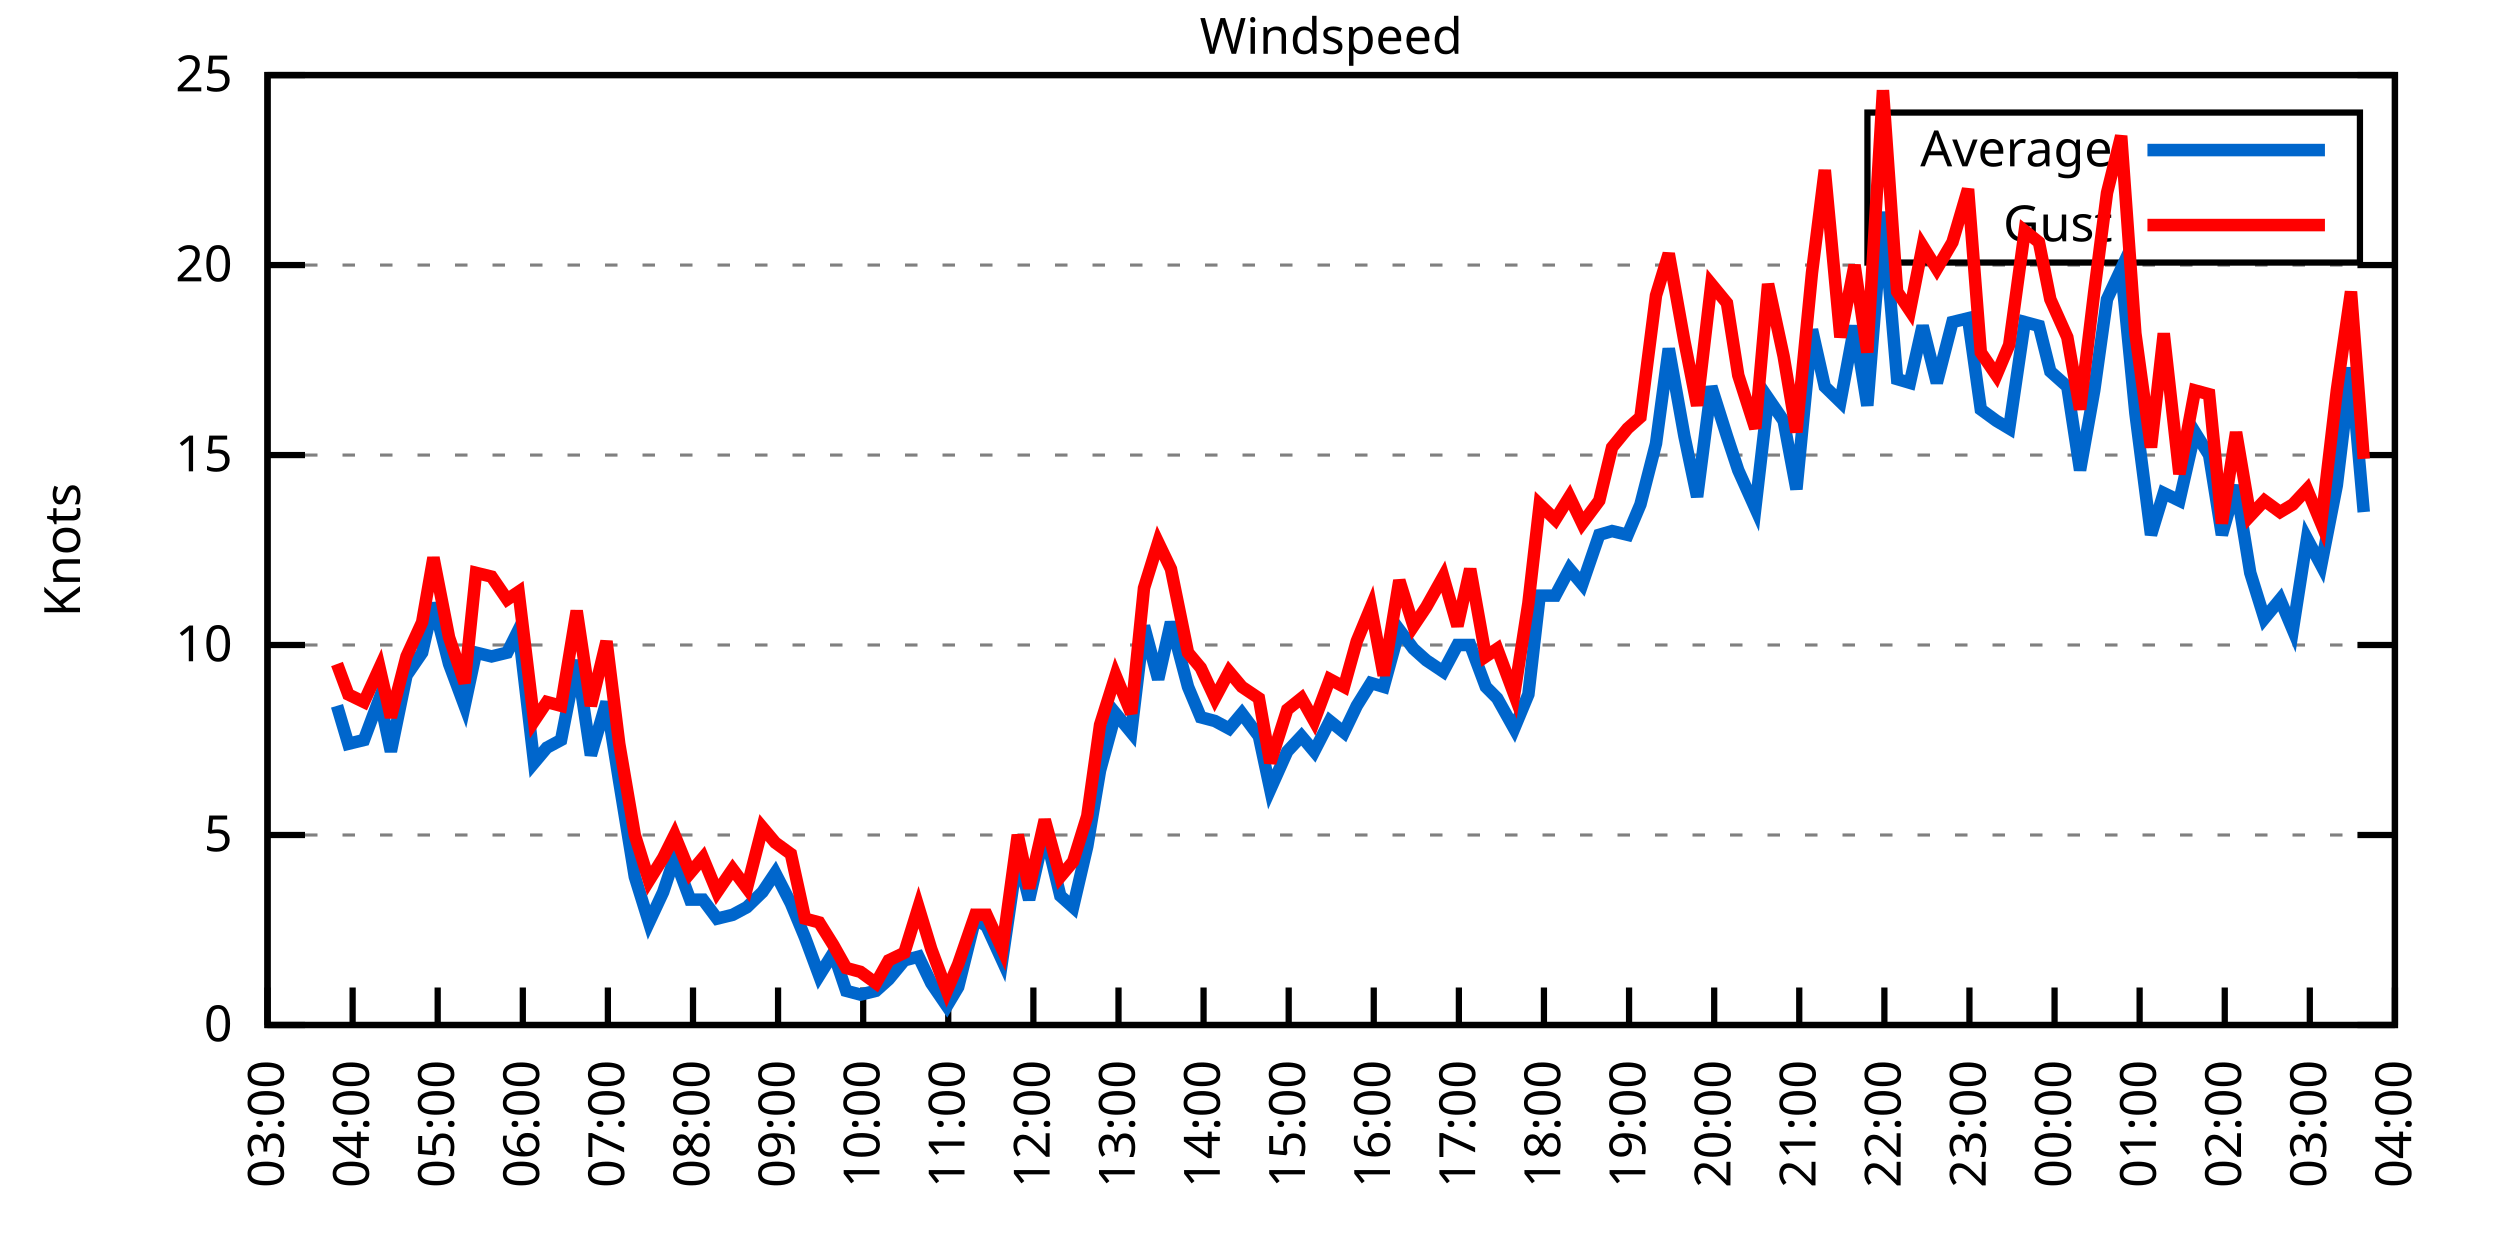
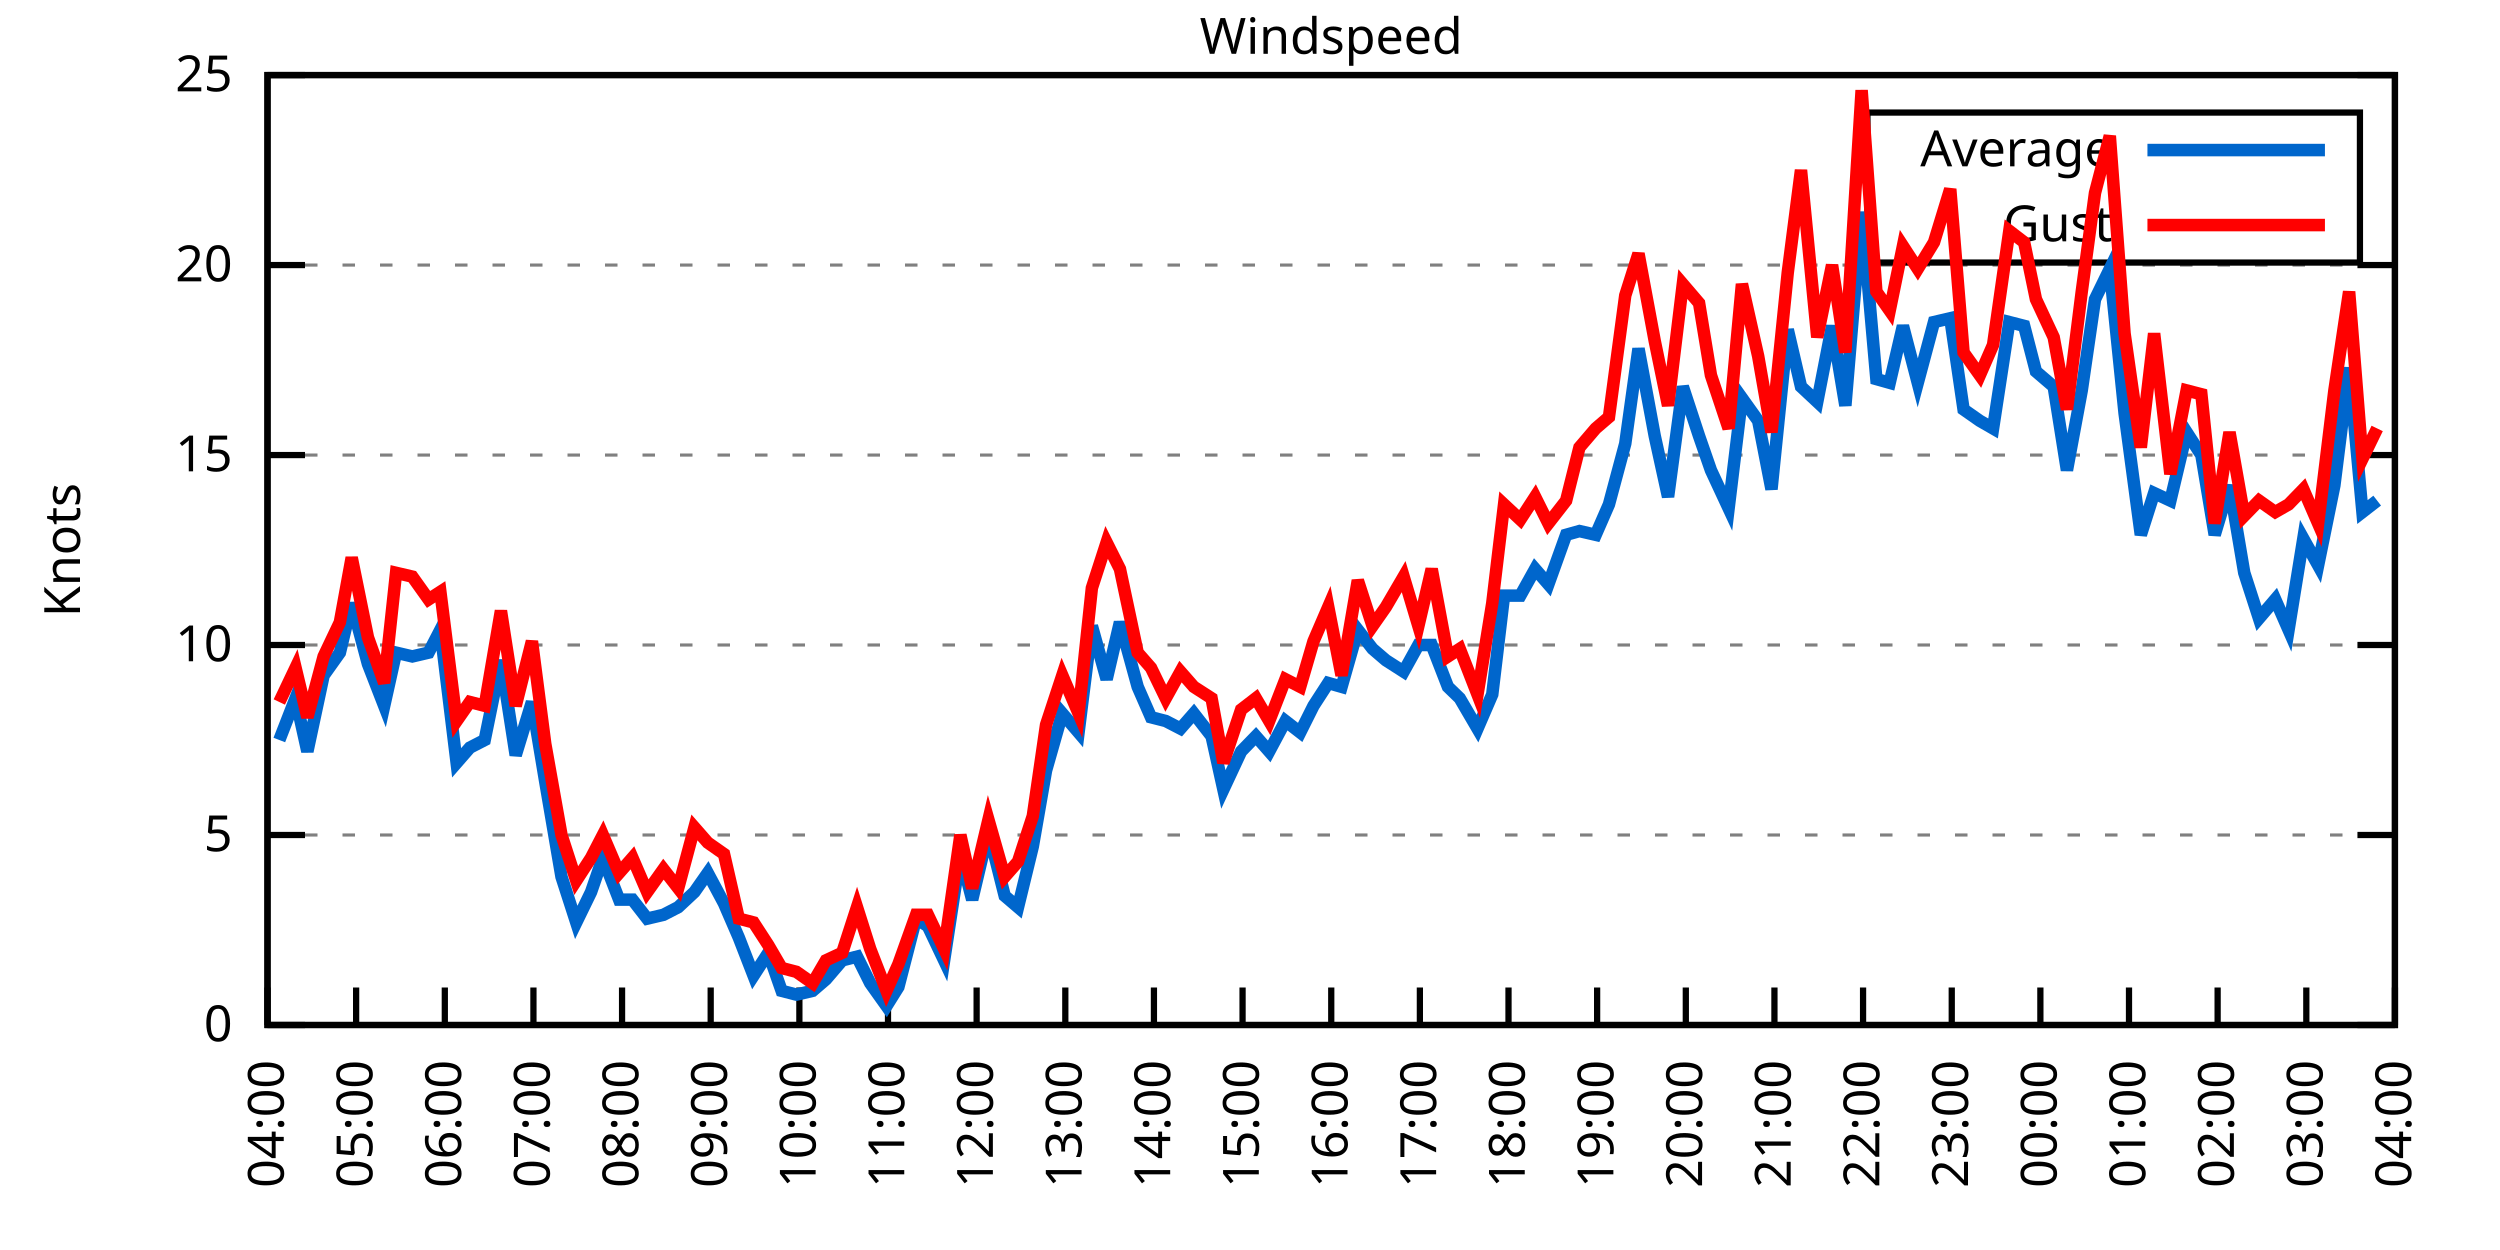
<svg xmlns="http://www.w3.org/2000/svg" xmlns:xlink="http://www.w3.org/1999/xlink" width="400" height="200" viewBox="0 0 400 200">
  <g id="gnuplot_canvas">
    <rect x="0" y="0" width="400" height="200" fill="none" />
    <defs>
      <circle id="gpDot" r="0.5" stroke-width="0.5" stroke="currentColor" />
      <path id="gpPt0" stroke-width="0.333" stroke="currentColor" d="M-1,0 h2 M0,-1 v2" />
      <path id="gpPt1" stroke-width="0.333" stroke="currentColor" d="M-1,-1 L1,1 M1,-1 L-1,1" />
      <path id="gpPt2" stroke-width="0.333" stroke="currentColor" d="M-1,0 L1,0 M0,-1 L0,1 M-1,-1 L1,1 M-1,1 L1,-1" />
      <rect id="gpPt3" stroke-width="0.333" stroke="currentColor" x="-1" y="-1" width="2" height="2" />
      <rect id="gpPt4" stroke-width="0.333" stroke="currentColor" fill="currentColor" x="-1" y="-1" width="2" height="2" />
      <circle id="gpPt5" stroke-width="0.333" stroke="currentColor" cx="0" cy="0" r="1" />
      <use xlink:href="#gpPt5" id="gpPt6" fill="currentColor" stroke="none" />
      <path id="gpPt7" stroke-width="0.333" stroke="currentColor" d="M0,-1.33 L-1.33,0.67 L1.33,0.67 z" />
      <use xlink:href="#gpPt7" id="gpPt8" fill="currentColor" stroke="none" />
      <use xlink:href="#gpPt7" id="gpPt9" stroke="currentColor" transform="rotate(180)" />
      <use xlink:href="#gpPt9" id="gpPt10" fill="currentColor" stroke="none" />
      <use xlink:href="#gpPt3" id="gpPt11" stroke="currentColor" transform="rotate(45)" />
      <use xlink:href="#gpPt11" id="gpPt12" fill="currentColor" stroke="none" />
      <path id="gpPt13" stroke-width="0.333" stroke="currentColor" d="M0,1.330 L1.265,0.411 L0.782,-1.067 L-0.782,-1.076 L-1.265,0.411 z" />
      <use xlink:href="#gpPt13" id="gpPt14" fill="currentColor" stroke="none" />
      <filter id="textbox" filterUnits="objectBoundingBox" x="0" y="0" height="1" width="1">
        <feFlood flood-color="white" flood-opacity="1" result="bgnd" />
        <feComposite in="SourceGraphic" in2="bgnd" operator="atop" />
      </filter>
      <filter id="greybox" filterUnits="objectBoundingBox" x="0" y="0" height="1" width="1">
        <feFlood flood-color="lightgrey" flood-opacity="1" result="grey" />
        <feComposite in="SourceGraphic" in2="grey" operator="atop" />
      </filter>
    </defs>
    <g fill="none" color="white" stroke="currentColor" stroke-width="1.00" stroke-linecap="butt" stroke-linejoin="miter">
</g>
    <g fill="none" color="black" stroke="currentColor" stroke-width="1.00" stroke-linecap="butt" stroke-linejoin="miter">
      <g stroke="none" shape-rendering="crispEdges">
        <polygon fill="rgb(255, 255, 255)" points="42.80,164.00 383.18,164.00 383.18,12.02 42.80,12.02 " />
      </g>
    </g>
    <g fill="none" color="black" stroke="currentColor" stroke-width="1.00" stroke-linecap="butt" stroke-linejoin="miter">
</g>
    <g fill="none" color="black" stroke="black" stroke-width="0.50" stroke-linecap="butt" stroke-linejoin="miter">
</g>
    <g fill="none" color="gray" stroke="currentColor" stroke-width="0.50" stroke-linecap="butt" stroke-linejoin="miter">
      <path stroke="gray" stroke-dasharray="2,4" class="gridline" d="M42.80,164.00 L383.19,164.00  " />
    </g>
    <g fill="none" color="gray" stroke="gray" stroke-width="1.00" stroke-linecap="butt" stroke-linejoin="miter">
</g>
    <g fill="none" color="black" stroke="currentColor" stroke-width="1.00" stroke-linecap="butt" stroke-linejoin="miter">
      <path stroke="black" d="M42.80,164.00 L48.80,164.00 M383.19,164.00 L377.19,164.00  " />
      <g transform="translate(37.20,166.60)" stroke="none" fill="black" font-family="Sans" font-size="8.00" text-anchor="end">
        <text>
          <tspan font-family="Sans"> 0</tspan>
        </text>
      </g>
    </g>
    <g fill="none" color="black" stroke="currentColor" stroke-width="1.00" stroke-linecap="butt" stroke-linejoin="miter">
</g>
    <g fill="none" color="black" stroke="black" stroke-width="0.50" stroke-linecap="butt" stroke-linejoin="miter">
</g>
    <g fill="none" color="gray" stroke="currentColor" stroke-width="0.50" stroke-linecap="butt" stroke-linejoin="miter">
      <path stroke="gray" stroke-dasharray="2,4" class="gridline" d="M42.80,133.60 L383.19,133.60  " />
    </g>
    <g fill="none" color="gray" stroke="gray" stroke-width="1.00" stroke-linecap="butt" stroke-linejoin="miter">
</g>
    <g fill="none" color="black" stroke="currentColor" stroke-width="1.00" stroke-linecap="butt" stroke-linejoin="miter">
      <path stroke="black" d="M42.80,133.60 L48.80,133.60 M383.19,133.60 L377.19,133.60  " />
      <g transform="translate(37.20,136.20)" stroke="none" fill="black" font-family="Sans" font-size="8.00" text-anchor="end">
        <text>
          <tspan font-family="Sans"> 5</tspan>
        </text>
      </g>
    </g>
    <g fill="none" color="black" stroke="currentColor" stroke-width="1.00" stroke-linecap="butt" stroke-linejoin="miter">
</g>
    <g fill="none" color="black" stroke="black" stroke-width="0.50" stroke-linecap="butt" stroke-linejoin="miter">
</g>
    <g fill="none" color="gray" stroke="currentColor" stroke-width="0.50" stroke-linecap="butt" stroke-linejoin="miter">
      <path stroke="gray" stroke-dasharray="2,4" class="gridline" d="M42.80,103.20 L383.19,103.20  " />
    </g>
    <g fill="none" color="gray" stroke="gray" stroke-width="1.00" stroke-linecap="butt" stroke-linejoin="miter">
</g>
    <g fill="none" color="black" stroke="currentColor" stroke-width="1.00" stroke-linecap="butt" stroke-linejoin="miter">
      <path stroke="black" d="M42.80,103.20 L48.80,103.20 M383.19,103.20 L377.19,103.20  " />
      <g transform="translate(37.20,105.80)" stroke="none" fill="black" font-family="Sans" font-size="8.00" text-anchor="end">
        <text>
          <tspan font-family="Sans"> 10</tspan>
        </text>
      </g>
    </g>
    <g fill="none" color="black" stroke="currentColor" stroke-width="1.00" stroke-linecap="butt" stroke-linejoin="miter">
</g>
    <g fill="none" color="black" stroke="black" stroke-width="0.50" stroke-linecap="butt" stroke-linejoin="miter">
</g>
    <g fill="none" color="gray" stroke="currentColor" stroke-width="0.50" stroke-linecap="butt" stroke-linejoin="miter">
      <path stroke="gray" stroke-dasharray="2,4" class="gridline" d="M42.80,72.81 L383.19,72.81  " />
    </g>
    <g fill="none" color="gray" stroke="gray" stroke-width="1.00" stroke-linecap="butt" stroke-linejoin="miter">
</g>
    <g fill="none" color="black" stroke="currentColor" stroke-width="1.00" stroke-linecap="butt" stroke-linejoin="miter">
      <path stroke="black" d="M42.80,72.81 L48.80,72.81 M383.19,72.81 L377.19,72.81  " />
      <g transform="translate(37.20,75.41)" stroke="none" fill="black" font-family="Sans" font-size="8.00" text-anchor="end">
        <text>
          <tspan font-family="Sans"> 15</tspan>
        </text>
      </g>
    </g>
    <g fill="none" color="black" stroke="currentColor" stroke-width="1.00" stroke-linecap="butt" stroke-linejoin="miter">
</g>
    <g fill="none" color="black" stroke="black" stroke-width="0.50" stroke-linecap="butt" stroke-linejoin="miter">
</g>
    <g fill="none" color="gray" stroke="currentColor" stroke-width="0.50" stroke-linecap="butt" stroke-linejoin="miter">
      <path stroke="gray" stroke-dasharray="2,4" class="gridline" d="M42.80,42.41 L383.19,42.41  " />
    </g>
    <g fill="none" color="gray" stroke="gray" stroke-width="1.00" stroke-linecap="butt" stroke-linejoin="miter">
</g>
    <g fill="none" color="black" stroke="currentColor" stroke-width="1.00" stroke-linecap="butt" stroke-linejoin="miter">
      <path stroke="black" d="M42.80,42.41 L48.80,42.41 M383.19,42.41 L377.19,42.41  " />
      <g transform="translate(37.20,45.01)" stroke="none" fill="black" font-family="Sans" font-size="8.00" text-anchor="end">
        <text>
          <tspan font-family="Sans"> 20</tspan>
        </text>
      </g>
    </g>
    <g fill="none" color="black" stroke="currentColor" stroke-width="1.00" stroke-linecap="butt" stroke-linejoin="miter">
</g>
    <g fill="none" color="black" stroke="black" stroke-width="0.50" stroke-linecap="butt" stroke-linejoin="miter">
</g>
    <g fill="none" color="gray" stroke="currentColor" stroke-width="0.50" stroke-linecap="butt" stroke-linejoin="miter">
      <path stroke="gray" stroke-dasharray="2,4" class="gridline" d="M42.80,12.01 L383.19,12.01  " />
    </g>
    <g fill="none" color="gray" stroke="gray" stroke-width="1.00" stroke-linecap="butt" stroke-linejoin="miter">
</g>
    <g fill="none" color="black" stroke="currentColor" stroke-width="1.00" stroke-linecap="butt" stroke-linejoin="miter">
      <path stroke="black" d="M42.80,12.01 L48.80,12.01 M383.19,12.01 L377.19,12.01  " />
      <g transform="translate(37.20,14.61)" stroke="none" fill="black" font-family="Sans" font-size="8.00" text-anchor="end">
        <text>
          <tspan font-family="Sans"> 25</tspan>
        </text>
      </g>
    </g>
    <g fill="none" color="black" stroke="currentColor" stroke-width="1.00" stroke-linecap="butt" stroke-linejoin="miter">
      <path stroke="black" d="M42.80,164.00 L42.80,158.00  " />
      <g transform="translate(45.40,169.60) rotate(270.00)" stroke="none" fill="black" font-family="Sans" font-size="8.00" text-anchor="end">
        <text>
-           <tspan font-family="Sans">03:00</tspan>
-         </text>
-       </g>
-     </g>
-     <g fill="none" color="black" stroke="currentColor" stroke-width="1.00" stroke-linecap="butt" stroke-linejoin="miter">
-       <path stroke="black" d="M56.42,164.00 L56.42,158.00  " />
-       <g transform="translate(59.02,169.60) rotate(270.00)" stroke="none" fill="black" font-family="Sans" font-size="8.00" text-anchor="end">
-         <text>
          <tspan font-family="Sans">04:00</tspan>
        </text>
      </g>
    </g>
    <g fill="none" color="black" stroke="currentColor" stroke-width="1.00" stroke-linecap="butt" stroke-linejoin="miter">
-       <path stroke="black" d="M70.03,164.00 L70.03,158.00  " />
-       <g transform="translate(72.63,169.60) rotate(270.00)" stroke="none" fill="black" font-family="Sans" font-size="8.00" text-anchor="end">
+       <path stroke="black" d="M56.98,164.00 L56.98,158.00  " />
+       <g transform="translate(59.58,169.60) rotate(270.00)" stroke="none" fill="black" font-family="Sans" font-size="8.00" text-anchor="end">
        <text>
          <tspan font-family="Sans">05:00</tspan>
        </text>
      </g>
    </g>
    <g fill="none" color="black" stroke="currentColor" stroke-width="1.00" stroke-linecap="butt" stroke-linejoin="miter">
-       <path stroke="black" d="M83.65,164.00 L83.65,158.00  " />
-       <g transform="translate(86.25,169.60) rotate(270.00)" stroke="none" fill="black" font-family="Sans" font-size="8.00" text-anchor="end">
+       <path stroke="black" d="M71.17,164.00 L71.17,158.00  " />
+       <g transform="translate(73.77,169.60) rotate(270.00)" stroke="none" fill="black" font-family="Sans" font-size="8.00" text-anchor="end">
        <text>
          <tspan font-family="Sans">06:00</tspan>
        </text>
      </g>
    </g>
    <g fill="none" color="black" stroke="currentColor" stroke-width="1.00" stroke-linecap="butt" stroke-linejoin="miter">
-       <path stroke="black" d="M97.26,164.00 L97.26,158.00  " />
-       <g transform="translate(99.86,169.60) rotate(270.00)" stroke="none" fill="black" font-family="Sans" font-size="8.00" text-anchor="end">
+       <path stroke="black" d="M85.35,164.00 L85.35,158.00  " />
+       <g transform="translate(87.95,169.60) rotate(270.00)" stroke="none" fill="black" font-family="Sans" font-size="8.00" text-anchor="end">
        <text>
          <tspan font-family="Sans">07:00</tspan>
        </text>
      </g>
    </g>
    <g fill="none" color="black" stroke="currentColor" stroke-width="1.00" stroke-linecap="butt" stroke-linejoin="miter">
-       <path stroke="black" d="M110.88,164.00 L110.88,158.00  " />
-       <g transform="translate(113.48,169.60) rotate(270.00)" stroke="none" fill="black" font-family="Sans" font-size="8.00" text-anchor="end">
+       <path stroke="black" d="M99.53,164.00 L99.53,158.00  " />
+       <g transform="translate(102.13,169.60) rotate(270.00)" stroke="none" fill="black" font-family="Sans" font-size="8.00" text-anchor="end">
        <text>
          <tspan font-family="Sans">08:00</tspan>
        </text>
      </g>
    </g>
    <g fill="none" color="black" stroke="currentColor" stroke-width="1.00" stroke-linecap="butt" stroke-linejoin="miter">
-       <path stroke="black" d="M124.49,164.00 L124.49,158.00  " />
-       <g transform="translate(127.09,169.60) rotate(270.00)" stroke="none" fill="black" font-family="Sans" font-size="8.00" text-anchor="end">
+       <path stroke="black" d="M113.71,164.00 L113.71,158.00  " />
+       <g transform="translate(116.31,169.60) rotate(270.00)" stroke="none" fill="black" font-family="Sans" font-size="8.00" text-anchor="end">
        <text>
          <tspan font-family="Sans">09:00</tspan>
        </text>
      </g>
    </g>
    <g fill="none" color="black" stroke="currentColor" stroke-width="1.00" stroke-linecap="butt" stroke-linejoin="miter">
-       <path stroke="black" d="M138.11,164.00 L138.11,158.00  " />
-       <g transform="translate(140.71,169.60) rotate(270.00)" stroke="none" fill="black" font-family="Sans" font-size="8.00" text-anchor="end">
+       <path stroke="black" d="M127.90,164.00 L127.90,158.00  " />
+       <g transform="translate(130.50,169.60) rotate(270.00)" stroke="none" fill="black" font-family="Sans" font-size="8.00" text-anchor="end">
        <text>
          <tspan font-family="Sans">10:00</tspan>
        </text>
      </g>
    </g>
    <g fill="none" color="black" stroke="currentColor" stroke-width="1.00" stroke-linecap="butt" stroke-linejoin="miter">
-       <path stroke="black" d="M151.72,164.00 L151.72,158.00  " />
-       <g transform="translate(154.32,169.60) rotate(270.00)" stroke="none" fill="black" font-family="Sans" font-size="8.00" text-anchor="end">
+       <path stroke="black" d="M142.08,164.00 L142.08,158.00  " />
+       <g transform="translate(144.68,169.60) rotate(270.00)" stroke="none" fill="black" font-family="Sans" font-size="8.00" text-anchor="end">
        <text>
          <tspan font-family="Sans">11:00</tspan>
        </text>
      </g>
    </g>
    <g fill="none" color="black" stroke="currentColor" stroke-width="1.00" stroke-linecap="butt" stroke-linejoin="miter">
-       <path stroke="black" d="M165.34,164.00 L165.34,158.00  " />
-       <g transform="translate(167.94,169.60) rotate(270.00)" stroke="none" fill="black" font-family="Sans" font-size="8.00" text-anchor="end">
+       <path stroke="black" d="M156.26,164.00 L156.26,158.00  " />
+       <g transform="translate(158.86,169.60) rotate(270.00)" stroke="none" fill="black" font-family="Sans" font-size="8.00" text-anchor="end">
        <text>
          <tspan font-family="Sans">12:00</tspan>
        </text>
      </g>
    </g>
    <g fill="none" color="black" stroke="currentColor" stroke-width="1.00" stroke-linecap="butt" stroke-linejoin="miter">
-       <path stroke="black" d="M178.96,164.00 L178.96,158.00  " />
-       <g transform="translate(181.56,169.60) rotate(270.00)" stroke="none" fill="black" font-family="Sans" font-size="8.00" text-anchor="end">
+       <path stroke="black" d="M170.45,164.00 L170.45,158.00  " />
+       <g transform="translate(173.05,169.60) rotate(270.00)" stroke="none" fill="black" font-family="Sans" font-size="8.00" text-anchor="end">
        <text>
          <tspan font-family="Sans">13:00</tspan>
        </text>
      </g>
    </g>
    <g fill="none" color="black" stroke="currentColor" stroke-width="1.00" stroke-linecap="butt" stroke-linejoin="miter">
-       <path stroke="black" d="M192.57,164.00 L192.57,158.00  " />
-       <g transform="translate(195.17,169.60) rotate(270.00)" stroke="none" fill="black" font-family="Sans" font-size="8.00" text-anchor="end">
+       <path stroke="black" d="M184.63,164.00 L184.63,158.00  " />
+       <g transform="translate(187.23,169.60) rotate(270.00)" stroke="none" fill="black" font-family="Sans" font-size="8.00" text-anchor="end">
        <text>
          <tspan font-family="Sans">14:00</tspan>
        </text>
      </g>
    </g>
    <g fill="none" color="black" stroke="currentColor" stroke-width="1.00" stroke-linecap="butt" stroke-linejoin="miter">
-       <path stroke="black" d="M206.19,164.00 L206.19,158.00  " />
-       <g transform="translate(208.79,169.60) rotate(270.00)" stroke="none" fill="black" font-family="Sans" font-size="8.00" text-anchor="end">
+       <path stroke="black" d="M198.81,164.00 L198.81,158.00  " />
+       <g transform="translate(201.41,169.60) rotate(270.00)" stroke="none" fill="black" font-family="Sans" font-size="8.00" text-anchor="end">
        <text>
          <tspan font-family="Sans">15:00</tspan>
        </text>
      </g>
    </g>
    <g fill="none" color="black" stroke="currentColor" stroke-width="1.00" stroke-linecap="butt" stroke-linejoin="miter">
-       <path stroke="black" d="M219.80,164.00 L219.80,158.00  " />
-       <g transform="translate(222.40,169.60) rotate(270.00)" stroke="none" fill="black" font-family="Sans" font-size="8.00" text-anchor="end">
+       <path stroke="black" d="M213.00,164.00 L213.00,158.00  " />
+       <g transform="translate(215.60,169.60) rotate(270.00)" stroke="none" fill="black" font-family="Sans" font-size="8.00" text-anchor="end">
        <text>
          <tspan font-family="Sans">16:00</tspan>
        </text>
      </g>
    </g>
    <g fill="none" color="black" stroke="currentColor" stroke-width="1.00" stroke-linecap="butt" stroke-linejoin="miter">
-       <path stroke="black" d="M233.42,164.00 L233.42,158.00  " />
-       <g transform="translate(236.02,169.60) rotate(270.00)" stroke="none" fill="black" font-family="Sans" font-size="8.00" text-anchor="end">
+       <path stroke="black" d="M227.18,164.00 L227.18,158.00  " />
+       <g transform="translate(229.78,169.60) rotate(270.00)" stroke="none" fill="black" font-family="Sans" font-size="8.00" text-anchor="end">
        <text>
          <tspan font-family="Sans">17:00</tspan>
        </text>
      </g>
    </g>
    <g fill="none" color="black" stroke="currentColor" stroke-width="1.00" stroke-linecap="butt" stroke-linejoin="miter">
-       <path stroke="black" d="M247.03,164.00 L247.03,158.00  " />
-       <g transform="translate(249.63,169.60) rotate(270.00)" stroke="none" fill="black" font-family="Sans" font-size="8.00" text-anchor="end">
+       <path stroke="black" d="M241.36,164.00 L241.36,158.00  " />
+       <g transform="translate(243.96,169.60) rotate(270.00)" stroke="none" fill="black" font-family="Sans" font-size="8.00" text-anchor="end">
        <text>
          <tspan font-family="Sans">18:00</tspan>
        </text>
      </g>
    </g>
    <g fill="none" color="black" stroke="currentColor" stroke-width="1.00" stroke-linecap="butt" stroke-linejoin="miter">
-       <path stroke="black" d="M260.65,164.00 L260.65,158.00  " />
-       <g transform="translate(263.25,169.60) rotate(270.00)" stroke="none" fill="black" font-family="Sans" font-size="8.00" text-anchor="end">
+       <path stroke="black" d="M255.54,164.00 L255.54,158.00  " />
+       <g transform="translate(258.14,169.60) rotate(270.00)" stroke="none" fill="black" font-family="Sans" font-size="8.00" text-anchor="end">
        <text>
          <tspan font-family="Sans">19:00</tspan>
        </text>
      </g>
    </g>
    <g fill="none" color="black" stroke="currentColor" stroke-width="1.00" stroke-linecap="butt" stroke-linejoin="miter">
-       <path stroke="black" d="M274.27,164.00 L274.27,158.00  " />
-       <g transform="translate(276.87,169.60) rotate(270.00)" stroke="none" fill="black" font-family="Sans" font-size="8.00" text-anchor="end">
+       <path stroke="black" d="M269.73,164.00 L269.73,158.00  " />
+       <g transform="translate(272.33,169.60) rotate(270.00)" stroke="none" fill="black" font-family="Sans" font-size="8.00" text-anchor="end">
        <text>
          <tspan font-family="Sans">20:00</tspan>
        </text>
      </g>
    </g>
    <g fill="none" color="black" stroke="currentColor" stroke-width="1.00" stroke-linecap="butt" stroke-linejoin="miter">
-       <path stroke="black" d="M287.88,164.00 L287.88,158.00  " />
-       <g transform="translate(290.48,169.60) rotate(270.00)" stroke="none" fill="black" font-family="Sans" font-size="8.00" text-anchor="end">
+       <path stroke="black" d="M283.91,164.00 L283.91,158.00  " />
+       <g transform="translate(286.51,169.60) rotate(270.00)" stroke="none" fill="black" font-family="Sans" font-size="8.00" text-anchor="end">
        <text>
          <tspan font-family="Sans">21:00</tspan>
        </text>
      </g>
    </g>
    <g fill="none" color="black" stroke="currentColor" stroke-width="1.00" stroke-linecap="butt" stroke-linejoin="miter">
-       <path stroke="black" d="M301.50,164.00 L301.50,158.00  " />
-       <g transform="translate(304.10,169.60) rotate(270.00)" stroke="none" fill="black" font-family="Sans" font-size="8.00" text-anchor="end">
+       <path stroke="black" d="M298.09,164.00 L298.09,158.00  " />
+       <g transform="translate(300.69,169.60) rotate(270.00)" stroke="none" fill="black" font-family="Sans" font-size="8.00" text-anchor="end">
        <text>
          <tspan font-family="Sans">22:00</tspan>
        </text>
      </g>
    </g>
    <g fill="none" color="black" stroke="currentColor" stroke-width="1.00" stroke-linecap="butt" stroke-linejoin="miter">
-       <path stroke="black" d="M315.11,164.00 L315.11,158.00  " />
-       <g transform="translate(317.71,169.60) rotate(270.00)" stroke="none" fill="black" font-family="Sans" font-size="8.00" text-anchor="end">
+       <path stroke="black" d="M312.28,164.00 L312.28,158.00  " />
+       <g transform="translate(314.88,169.60) rotate(270.00)" stroke="none" fill="black" font-family="Sans" font-size="8.00" text-anchor="end">
        <text>
          <tspan font-family="Sans">23:00</tspan>
        </text>
      </g>
    </g>
    <g fill="none" color="black" stroke="currentColor" stroke-width="1.00" stroke-linecap="butt" stroke-linejoin="miter">
-       <path stroke="black" d="M328.73,164.00 L328.73,158.00  " />
-       <g transform="translate(331.33,169.60) rotate(270.00)" stroke="none" fill="black" font-family="Sans" font-size="8.00" text-anchor="end">
+       <path stroke="black" d="M326.46,164.00 L326.46,158.00  " />
+       <g transform="translate(329.06,169.60) rotate(270.00)" stroke="none" fill="black" font-family="Sans" font-size="8.00" text-anchor="end">
        <text>
          <tspan font-family="Sans">00:00</tspan>
        </text>
      </g>
    </g>
    <g fill="none" color="black" stroke="currentColor" stroke-width="1.00" stroke-linecap="butt" stroke-linejoin="miter">
-       <path stroke="black" d="M342.34,164.00 L342.34,158.00  " />
-       <g transform="translate(344.94,169.60) rotate(270.00)" stroke="none" fill="black" font-family="Sans" font-size="8.00" text-anchor="end">
+       <path stroke="black" d="M340.64,164.00 L340.64,158.00  " />
+       <g transform="translate(343.24,169.60) rotate(270.00)" stroke="none" fill="black" font-family="Sans" font-size="8.00" text-anchor="end">
        <text>
          <tspan font-family="Sans">01:00</tspan>
        </text>
      </g>
    </g>
    <g fill="none" color="black" stroke="currentColor" stroke-width="1.00" stroke-linecap="butt" stroke-linejoin="miter">
-       <path stroke="black" d="M355.96,164.00 L355.96,158.00  " />
-       <g transform="translate(358.56,169.60) rotate(270.00)" stroke="none" fill="black" font-family="Sans" font-size="8.00" text-anchor="end">
+       <path stroke="black" d="M354.82,164.00 L354.82,158.00  " />
+       <g transform="translate(357.42,169.60) rotate(270.00)" stroke="none" fill="black" font-family="Sans" font-size="8.00" text-anchor="end">
        <text>
          <tspan font-family="Sans">02:00</tspan>
        </text>
      </g>
    </g>
    <g fill="none" color="black" stroke="currentColor" stroke-width="1.00" stroke-linecap="butt" stroke-linejoin="miter">
-       <path stroke="black" d="M369.57,164.00 L369.57,158.00  " />
-       <g transform="translate(372.17,169.60) rotate(270.00)" stroke="none" fill="black" font-family="Sans" font-size="8.00" text-anchor="end">
+       <path stroke="black" d="M369.01,164.00 L369.01,158.00  " />
+       <g transform="translate(371.61,169.60) rotate(270.00)" stroke="none" fill="black" font-family="Sans" font-size="8.00" text-anchor="end">
        <text>
          <tspan font-family="Sans">03:00</tspan>
        </text>
      </g>
    </g>
    <g fill="none" color="black" stroke="currentColor" stroke-width="1.00" stroke-linecap="butt" stroke-linejoin="miter">
      <path stroke="black" d="M383.19,164.00 L383.19,158.00  " />
      <g transform="translate(385.79,169.60) rotate(270.00)" stroke="none" fill="black" font-family="Sans" font-size="8.00" text-anchor="end">
        <text>
          <tspan font-family="Sans">04:00</tspan>
        </text>
      </g>
    </g>
    <g fill="none" color="black" stroke="currentColor" stroke-width="1.00" stroke-linecap="butt" stroke-linejoin="miter">
</g>
    <g fill="none" color="black" stroke="currentColor" stroke-width="1.00" stroke-linecap="butt" stroke-linejoin="miter">
      <path stroke="black" d="M42.80,12.01 L42.80,164.00 L383.19,164.00 L383.19,12.01 L42.80,12.01 Z  " />
    </g>
    <g fill="none" color="black" stroke="currentColor" stroke-width="1.00" stroke-linecap="butt" stroke-linejoin="miter">
</g>
    <g fill="none" color="black" stroke="currentColor" stroke-width="1.00" stroke-linecap="butt" stroke-linejoin="miter">
      <path stroke="black" d="M298.79,42.01 L298.79,18.01 L377.59,18.01 L377.59,42.01 L298.79,42.01 Z  " />
    </g>
    <g id="Windspeed_plot_1">
      <g fill="none" color="white" stroke="black" stroke-width="2.00" stroke-linecap="butt" stroke-linejoin="miter">
</g>
      <g fill="none" color="black" stroke="currentColor" stroke-width="2.00" stroke-linecap="butt" stroke-linejoin="miter">
        <g transform="translate(337.99,26.61)" stroke="none" fill="black" font-family="Sans" font-size="8.00" text-anchor="end">
          <text>
            <tspan font-family="Sans">Average</tspan>
          </text>
        </g>
      </g>
      <g fill="none" color="black" stroke="currentColor" stroke-width="2.00" stroke-linecap="butt" stroke-linejoin="miter">
-         <path stroke="rgb(  0, 102, 204)" d="M343.59,24.01 L371.99,24.01 M53.92,112.93 L55.73,119.01 L58.23,118.40 L60.73,111.72 L62.54,120.23 L65.04,108.07   L67.54,104.42 L69.35,96.52 L71.85,106.24 L74.34,112.93 L76.16,104.42 L78.65,105.03 L81.15,104.42 L82.97,100.77   L85.46,122.05 L87.50,119.62 L89.77,118.40 L92.27,105.64 L94.54,120.83 L97.04,112.32 L99.08,125.09 L101.57,140.29   L103.84,147.59 L106.11,142.72 L107.93,137.25 L110.42,143.94 L112.47,143.94 L114.74,146.98 L117.23,146.37 L119.50,145.15   L122.00,142.72 L124.04,139.68 L126.54,144.55 L128.81,150.02 L131.07,156.10 L133.34,152.45 L135.39,158.53 L137.66,159.14   L140.15,158.53 L142.19,156.70 L144.69,153.66 L146.96,153.06 L149.00,157.31 L151.50,160.96 L153.31,157.92 L156.04,146.98   L157.85,148.19 L160.35,153.66 L162.84,136.64 L164.66,143.94 L167.16,132.99 L169.65,143.33 L171.69,145.15 L173.96,135.43   L176.01,123.27 L178.50,114.15 L181.00,117.19 L183.04,100.16 L185.31,108.68 L187.35,99.56 L190.08,109.89 L192.12,114.76   L194.39,115.36 L196.66,116.58 L198.70,114.15 L201.42,117.80 L203.24,126.31 L205.96,120.23 L208.23,117.80 L210.27,120.23   L212.77,115.36 L215.04,117.19 L217.08,112.93 L219.35,109.28 L221.39,109.89 L223.89,100.77 L226.16,103.81 L228.20,105.64   L230.92,107.46 L233.19,103.20 L235.23,103.20 L237.73,109.89 L239.55,111.72 L242.27,116.58 L244.54,111.11 L246.35,95.30   L248.85,95.30 L251.12,91.04 L253.16,93.48 L255.88,85.57 L257.93,84.97 L260.42,85.57 L262.47,80.71 L264.96,70.98   L267.00,55.78 L269.50,69.77 L271.54,79.49 L273.81,61.86 L276.31,69.77 L278.12,75.24 L280.85,81.32 L282.89,63.69   L285.38,67.33 L287.43,78.28 L289.92,52.74 L291.97,61.86 L294.46,64.29 L296.73,52.14 L298.77,64.90 L301.27,33.90   L303.54,60.65 L305.58,61.25 L307.62,52.14 L309.89,61.25 L312.39,51.53 L314.89,50.92 L316.93,65.51 L319.42,67.33   L321.47,68.55 L323.96,51.53 L326.23,52.14 L328.05,59.43 L330.77,61.86 L332.81,75.24 L335.08,62.47 L337.12,47.88   L339.39,43.02 L341.66,66.12 L344.16,85.57 L346.20,78.89 L348.70,80.10 L351.19,69.16 L353.46,72.81 L355.50,85.57   L357.77,77.67 L360.04,91.65 L362.31,98.95 L364.81,95.91 L366.85,100.77 L369.12,86.18 L371.39,90.44 L373.89,77.67   L376.16,58.82 L378.20,81.93  " />
+         <path stroke="rgb(  0, 102, 204)" d="M343.59,24.01 L371.99,24.01 M44.69,118.40 L47.29,111.72 L49.18,120.23 L51.78,108.07 L54.38,104.42 L56.27,96.52   L58.87,106.24 L61.47,112.93 L63.37,104.42 L65.97,105.03 L68.57,104.42 L70.46,100.77 L73.06,122.05 L75.18,119.62   L77.55,118.40 L80.15,105.64 L82.51,120.83 L85.11,112.32 L87.24,125.09 L89.84,140.29 L92.20,147.59 L94.57,142.72   L96.46,137.25 L99.06,143.94 L101.19,143.94 L103.55,146.98 L106.15,146.37 L108.51,145.15 L111.11,142.72 L113.24,139.68   L115.84,144.55 L118.21,150.02 L120.57,156.10 L122.93,152.45 L125.06,158.53 L127.42,159.14 L130.02,158.53 L132.15,156.70   L134.75,153.66 L137.12,153.06 L139.24,157.31 L141.84,160.96 L143.74,157.92 L146.57,146.98 L148.46,148.19 L151.06,153.66   L153.66,136.64 L155.55,143.94 L158.15,132.99 L160.75,143.33 L162.88,145.15 L165.25,135.43 L167.37,123.27 L169.97,114.15   L172.57,117.19 L174.70,100.16 L177.06,108.68 L179.19,99.56 L182.03,109.89 L184.16,114.76 L186.52,115.36 L188.88,116.58   L191.01,114.15 L193.85,117.80 L195.74,126.31 L198.58,120.23 L200.94,117.80 L203.07,120.23 L205.67,115.36 L208.03,117.19   L210.16,112.93 L212.52,109.28 L214.65,109.89 L217.25,100.77 L219.61,103.81 L221.74,105.64 L224.58,107.46 L226.94,103.20   L229.07,103.20 L231.67,109.89 L233.56,111.72 L236.40,116.58 L238.76,111.11 L240.65,95.30 L243.25,95.30 L245.62,91.04   L247.74,93.48 L250.58,85.57 L252.71,84.97 L255.31,85.57 L257.43,80.71 L260.04,70.98 L262.16,55.78 L264.76,69.77   L266.89,79.49 L269.25,61.86 L271.85,69.77 L273.75,75.24 L276.58,81.32 L278.71,63.69 L281.31,67.33 L283.44,78.28   L286.04,52.74 L288.16,61.86 L290.76,64.29 L293.13,52.14 L295.26,64.90 L297.86,33.90 L300.22,60.65 L302.35,61.25   L304.47,52.14 L306.84,61.25 L309.44,51.53 L312.04,50.92 L314.17,65.51 L316.77,67.33 L318.89,68.55 L321.49,51.53   L323.86,52.14 L325.75,59.43 L328.59,61.86 L330.71,75.24 L333.08,62.47 L335.20,47.88 L337.57,43.02 L339.93,66.12   L342.53,85.57 L344.66,78.89 L347.26,80.10 L349.86,69.16 L352.22,72.81 L354.35,85.57 L356.72,77.67 L359.08,91.65   L361.44,98.95 L364.04,95.91 L366.17,100.77 L368.53,86.18 L370.90,90.44 L373.50,77.67 L375.86,58.82 L377.99,81.93   L380.35,80.10  " />
      </g>
    </g>
    <g id="Windspeed_plot_2">
      <g fill="none" color="black" stroke="currentColor" stroke-width="2.00" stroke-linecap="butt" stroke-linejoin="miter">
        <g transform="translate(337.99,38.61)" stroke="none" fill="black" font-family="Sans" font-size="8.00" text-anchor="end">
          <text>
            <tspan font-family="Sans">Gust</tspan>
          </text>
        </g>
      </g>
      <g fill="none" color="black" stroke="currentColor" stroke-width="2.00" stroke-linecap="butt" stroke-linejoin="miter">
-         <path stroke="rgb(255,   0,   0)" d="M343.59,36.01 L371.99,36.01 M53.92,106.24 L55.73,111.11 L58.23,112.32 L60.73,106.85 L62.54,114.76 L65.04,105.03   L67.54,99.56 L69.35,89.22 L71.85,101.99 L74.34,109.28 L76.16,91.65 L78.65,92.26 L81.15,95.91 L82.97,94.69   L85.46,115.36 L87.50,112.32 L89.77,112.93 L92.27,97.73 L94.54,112.93 L97.04,102.60 L99.08,119.01 L101.57,133.60   L103.84,140.90 L106.11,137.25 L107.93,133.60 L110.42,139.68 L112.47,137.25 L114.74,142.72 L117.23,139.07 L119.50,142.11   L122.00,132.39 L124.04,134.82 L126.54,136.64 L128.81,146.98 L131.07,147.59 L133.34,151.23 L135.39,154.88 L137.66,155.49   L140.15,157.31 L142.19,153.66 L144.69,152.45 L146.96,145.15 L149.00,151.84 L151.50,158.53 L153.31,154.27 L156.04,146.37   L157.85,146.37 L160.35,151.84 L162.84,133.60 L164.66,142.11 L167.16,131.17 L169.65,140.29 L171.69,137.86 L173.96,130.56   L176.01,115.97 L178.50,108.07 L181.00,114.15 L183.04,94.08 L185.31,86.79 L187.35,91.04 L190.08,104.42 L192.12,106.85   L194.39,111.72 L196.66,107.46 L198.70,109.89 L201.42,111.72 L203.24,122.05 L205.96,113.54 L208.23,111.72 L210.27,115.36   L212.77,108.68 L215.04,109.89 L217.08,102.60 L219.35,97.12 L221.39,108.07 L223.89,92.87 L226.16,100.16 L228.20,97.12   L230.92,92.26 L233.19,100.16 L235.23,91.04 L237.73,105.03 L239.55,103.81 L242.27,111.11 L244.54,96.52 L246.35,80.71   L248.85,83.14 L251.12,79.49 L253.16,83.75 L255.88,80.10 L257.93,71.59 L260.42,68.55 L262.47,66.73 L264.96,47.27   L267.00,40.58 L269.50,54.57 L271.54,64.90 L273.81,45.45 L276.31,48.49 L278.12,60.04 L280.85,68.55 L282.89,45.45   L285.38,57.00 L287.43,69.16 L289.92,43.62 L291.97,27.21 L294.46,53.96 L296.73,42.41 L298.77,56.39 L301.27,14.44   L303.54,46.66 L305.58,49.70 L307.62,39.37 L309.89,43.02 L312.39,38.76 L314.89,30.25 L316.93,56.39 L319.42,60.04   L321.47,55.18 L323.96,36.94 L326.23,38.76 L328.05,47.88 L330.77,53.96 L332.81,65.51 L335.08,46.66 L337.12,30.86   L339.39,21.74 L341.66,53.35 L344.16,71.59 L346.20,53.35 L348.70,75.85 L351.19,62.47 L353.46,63.08 L355.50,83.75   L357.77,69.16 L360.04,82.53 L362.31,80.10 L364.81,81.93 L366.85,80.71 L369.12,78.28 L371.39,83.75 L373.89,62.47   L376.16,46.66 L378.20,73.41  " />
+         <path stroke="rgb(255,   0,   0)" d="M343.59,36.01 L371.99,36.01 M44.69,112.32 L47.29,106.85 L49.18,114.76 L51.78,105.03 L54.38,99.56 L56.27,89.22   L58.87,101.99 L61.47,109.28 L63.37,91.65 L65.97,92.26 L68.57,95.91 L70.46,94.69 L73.06,115.36 L75.18,112.32   L77.55,112.93 L80.15,97.73 L82.51,112.93 L85.11,102.60 L87.24,119.01 L89.84,133.60 L92.20,140.90 L94.57,137.25   L96.46,133.60 L99.06,139.68 L101.19,137.25 L103.55,142.72 L106.15,139.07 L108.51,142.11 L111.11,132.39 L113.24,134.82   L115.84,136.64 L118.21,146.98 L120.57,147.59 L122.93,151.23 L125.06,154.88 L127.42,155.49 L130.02,157.31 L132.15,153.66   L134.75,152.45 L137.12,145.15 L139.24,151.84 L141.84,158.53 L143.74,154.27 L146.57,146.37 L148.46,146.37 L151.06,151.84   L153.66,133.60 L155.55,142.11 L158.15,131.17 L160.75,140.29 L162.88,137.86 L165.25,130.56 L167.37,115.97 L169.97,108.07   L172.57,114.15 L174.70,94.08 L177.06,86.79 L179.19,91.04 L182.03,104.42 L184.16,106.85 L186.52,111.72 L188.88,107.46   L191.01,109.89 L193.85,111.72 L195.74,122.05 L198.58,113.54 L200.94,111.72 L203.07,115.36 L205.67,108.68 L208.03,109.89   L210.16,102.60 L212.52,97.12 L214.65,108.07 L217.25,92.87 L219.61,100.16 L221.74,97.12 L224.58,92.26 L226.94,100.16   L229.07,91.04 L231.67,105.03 L233.56,103.81 L236.40,111.11 L238.76,96.52 L240.65,80.71 L243.25,83.14 L245.62,79.49   L247.74,83.75 L250.58,80.10 L252.71,71.59 L255.31,68.55 L257.43,66.73 L260.04,47.27 L262.16,40.58 L264.76,54.57   L266.89,64.90 L269.25,45.45 L271.85,48.49 L273.75,60.04 L276.58,68.55 L278.71,45.45 L281.31,57.00 L283.44,69.16   L286.04,43.62 L288.16,27.21 L290.76,53.96 L293.13,42.41 L295.26,56.39 L297.86,14.44 L300.22,46.66 L302.35,49.70   L304.47,39.37 L306.84,43.02 L309.44,38.76 L312.04,30.25 L314.17,56.39 L316.77,60.04 L318.89,55.18 L321.49,36.94   L323.86,38.76 L325.75,47.88 L328.59,53.96 L330.71,65.51 L333.08,46.66 L335.20,30.86 L337.57,21.74 L339.93,53.35   L342.53,71.59 L344.66,53.35 L347.26,75.85 L349.86,62.47 L352.22,63.08 L354.35,83.75 L356.72,69.16 L359.08,82.53   L361.44,80.10 L364.04,81.93 L366.17,80.71 L368.53,78.28 L370.90,83.75 L373.50,62.47 L375.86,46.66 L377.99,73.41   L380.35,68.55  " />
      </g>
    </g>
    <g fill="none" color="black" stroke="currentColor" stroke-width="2.00" stroke-linecap="butt" stroke-linejoin="miter">
</g>
    <g fill="none" color="black" stroke="black" stroke-width="1.00" stroke-linecap="butt" stroke-linejoin="miter">
</g>
    <g fill="none" color="black" stroke="currentColor" stroke-width="1.00" stroke-linecap="butt" stroke-linejoin="miter">
      <path stroke="black" d="M42.80,12.01 L42.80,164.00 L383.19,164.00 L383.19,12.01 L42.80,12.01 Z  " />
      <g transform="translate(12.80,88.01) rotate(270.00)" stroke="none" fill="black" font-family="Sans" font-size="8.00" text-anchor="middle">
        <text>
          <tspan font-family="Sans">Knots</tspan>
        </text>
      </g>
    </g>
    <g fill="none" color="black" stroke="currentColor" stroke-width="1.00" stroke-linecap="butt" stroke-linejoin="miter">
</g>
    <g fill="none" color="black" stroke="currentColor" stroke-width="1.00" stroke-linecap="butt" stroke-linejoin="miter">
      <g transform="translate(212.99,8.61)" stroke="none" fill="black" font-family="Sans" font-size="8.00" text-anchor="middle">
        <text>
          <tspan font-family="Sans">Windspeed</tspan>
        </text>
      </g>
    </g>
    <g fill="none" color="black" stroke="currentColor" stroke-width="1.00" stroke-linecap="butt" stroke-linejoin="miter">
</g>
  </g>
</svg>
